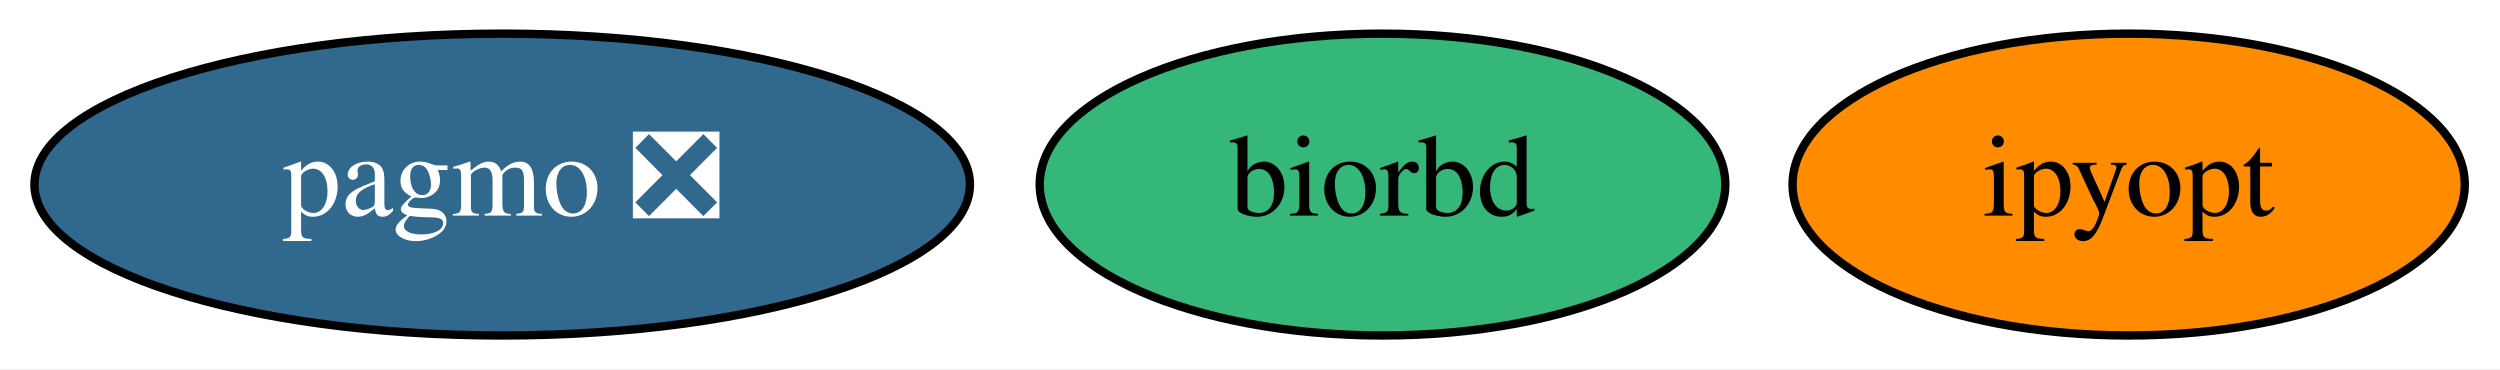
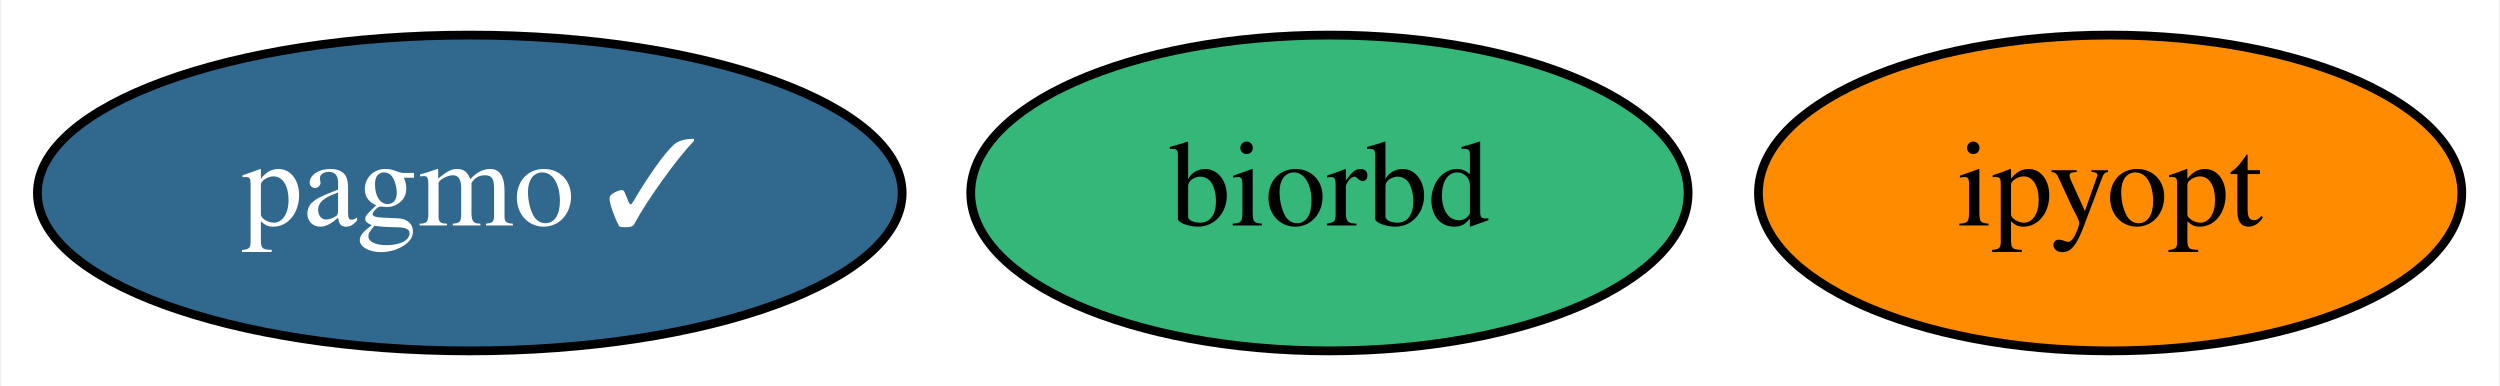
- <svg xmlns="http://www.w3.org/2000/svg" xmlns:xlink="http://www.w3.org/1999/xlink" width="298pt" height="44pt" viewBox="0.00 0.00 298.19 44.00">
+ <svg xmlns="http://www.w3.org/2000/svg" xmlns:xlink="http://www.w3.org/1999/xlink" width="285pt" height="44pt" viewBox="0.00 0.00 284.69 44.00">
  <g id="graph0" class="graph" transform="scale(1 1) rotate(0) translate(4 40)">
-     <polygon fill="white" stroke="transparent" points="-4,4 -4,-40 294.19,-40 294.19,4 -4,4" />
+     <polygon fill="white" stroke="transparent" points="-4,4 -4,-40 280.69,-40 280.69,4 -4,4" />
    <g id="node1" class="node">
      <g id="a_node1">
-         <a xlink:href="https://github.com/conda-forge/pagmo-feedstock/pull/52" xlink:title="pagmo ❎">
-           <ellipse fill="#31688e" stroke="black" cx="55.9" cy="-18" rx="55.79" ry="18" />
-           <text text-anchor="middle" x="55.9" y="-14.3" font-family="Times,serif" font-size="14.00" fill="white">pagmo ❎</text>
+         <a xlink:href="https://github.com/conda-forge/pagmo-feedstock/pull/52" xlink:title="pagmo ✓">
+           <ellipse fill="#31688e" stroke="black" cx="49.4" cy="-18" rx="49.29" ry="18" />
+           <text text-anchor="middle" x="49.4" y="-14.3" font-family="Times,serif" font-size="14.00" fill="white">pagmo ✓</text>
        </a>
      </g>
    </g>
    <g id="node2" class="node">
      <g id="a_node2">
        <a xlink:href="https://github.com/conda-forge/biorbd-feedstock" xlink:title="biorbd">
-           <ellipse fill="#35b779" stroke="black" cx="160.9" cy="-18" rx="40.89" ry="18" />
-           <text text-anchor="middle" x="160.9" y="-14.3" font-family="Times,serif" font-size="14.00">biorbd</text>
+           <ellipse fill="#35b779" stroke="black" cx="147.4" cy="-18" rx="40.89" ry="18" />
+           <text text-anchor="middle" x="147.4" y="-14.3" font-family="Times,serif" font-size="14.00">biorbd</text>
        </a>
      </g>
    </g>
    <g id="node3" class="node">
      <g id="a_node3">
        <a xlink:href="https://github.com/conda-forge/ipyopt-feedstock" xlink:title="ipyopt">
-           <ellipse fill="#ff8c00" stroke="black" cx="249.9" cy="-18" rx="40.09" ry="18" />
-           <text text-anchor="middle" x="249.9" y="-14.3" font-family="Times,serif" font-size="14.00">ipyopt</text>
+           <ellipse fill="#ff8c00" stroke="black" cx="236.4" cy="-18" rx="40.09" ry="18" />
+           <text text-anchor="middle" x="236.4" y="-14.3" font-family="Times,serif" font-size="14.00">ipyopt</text>
        </a>
      </g>
    </g>
  </g>
</svg>
